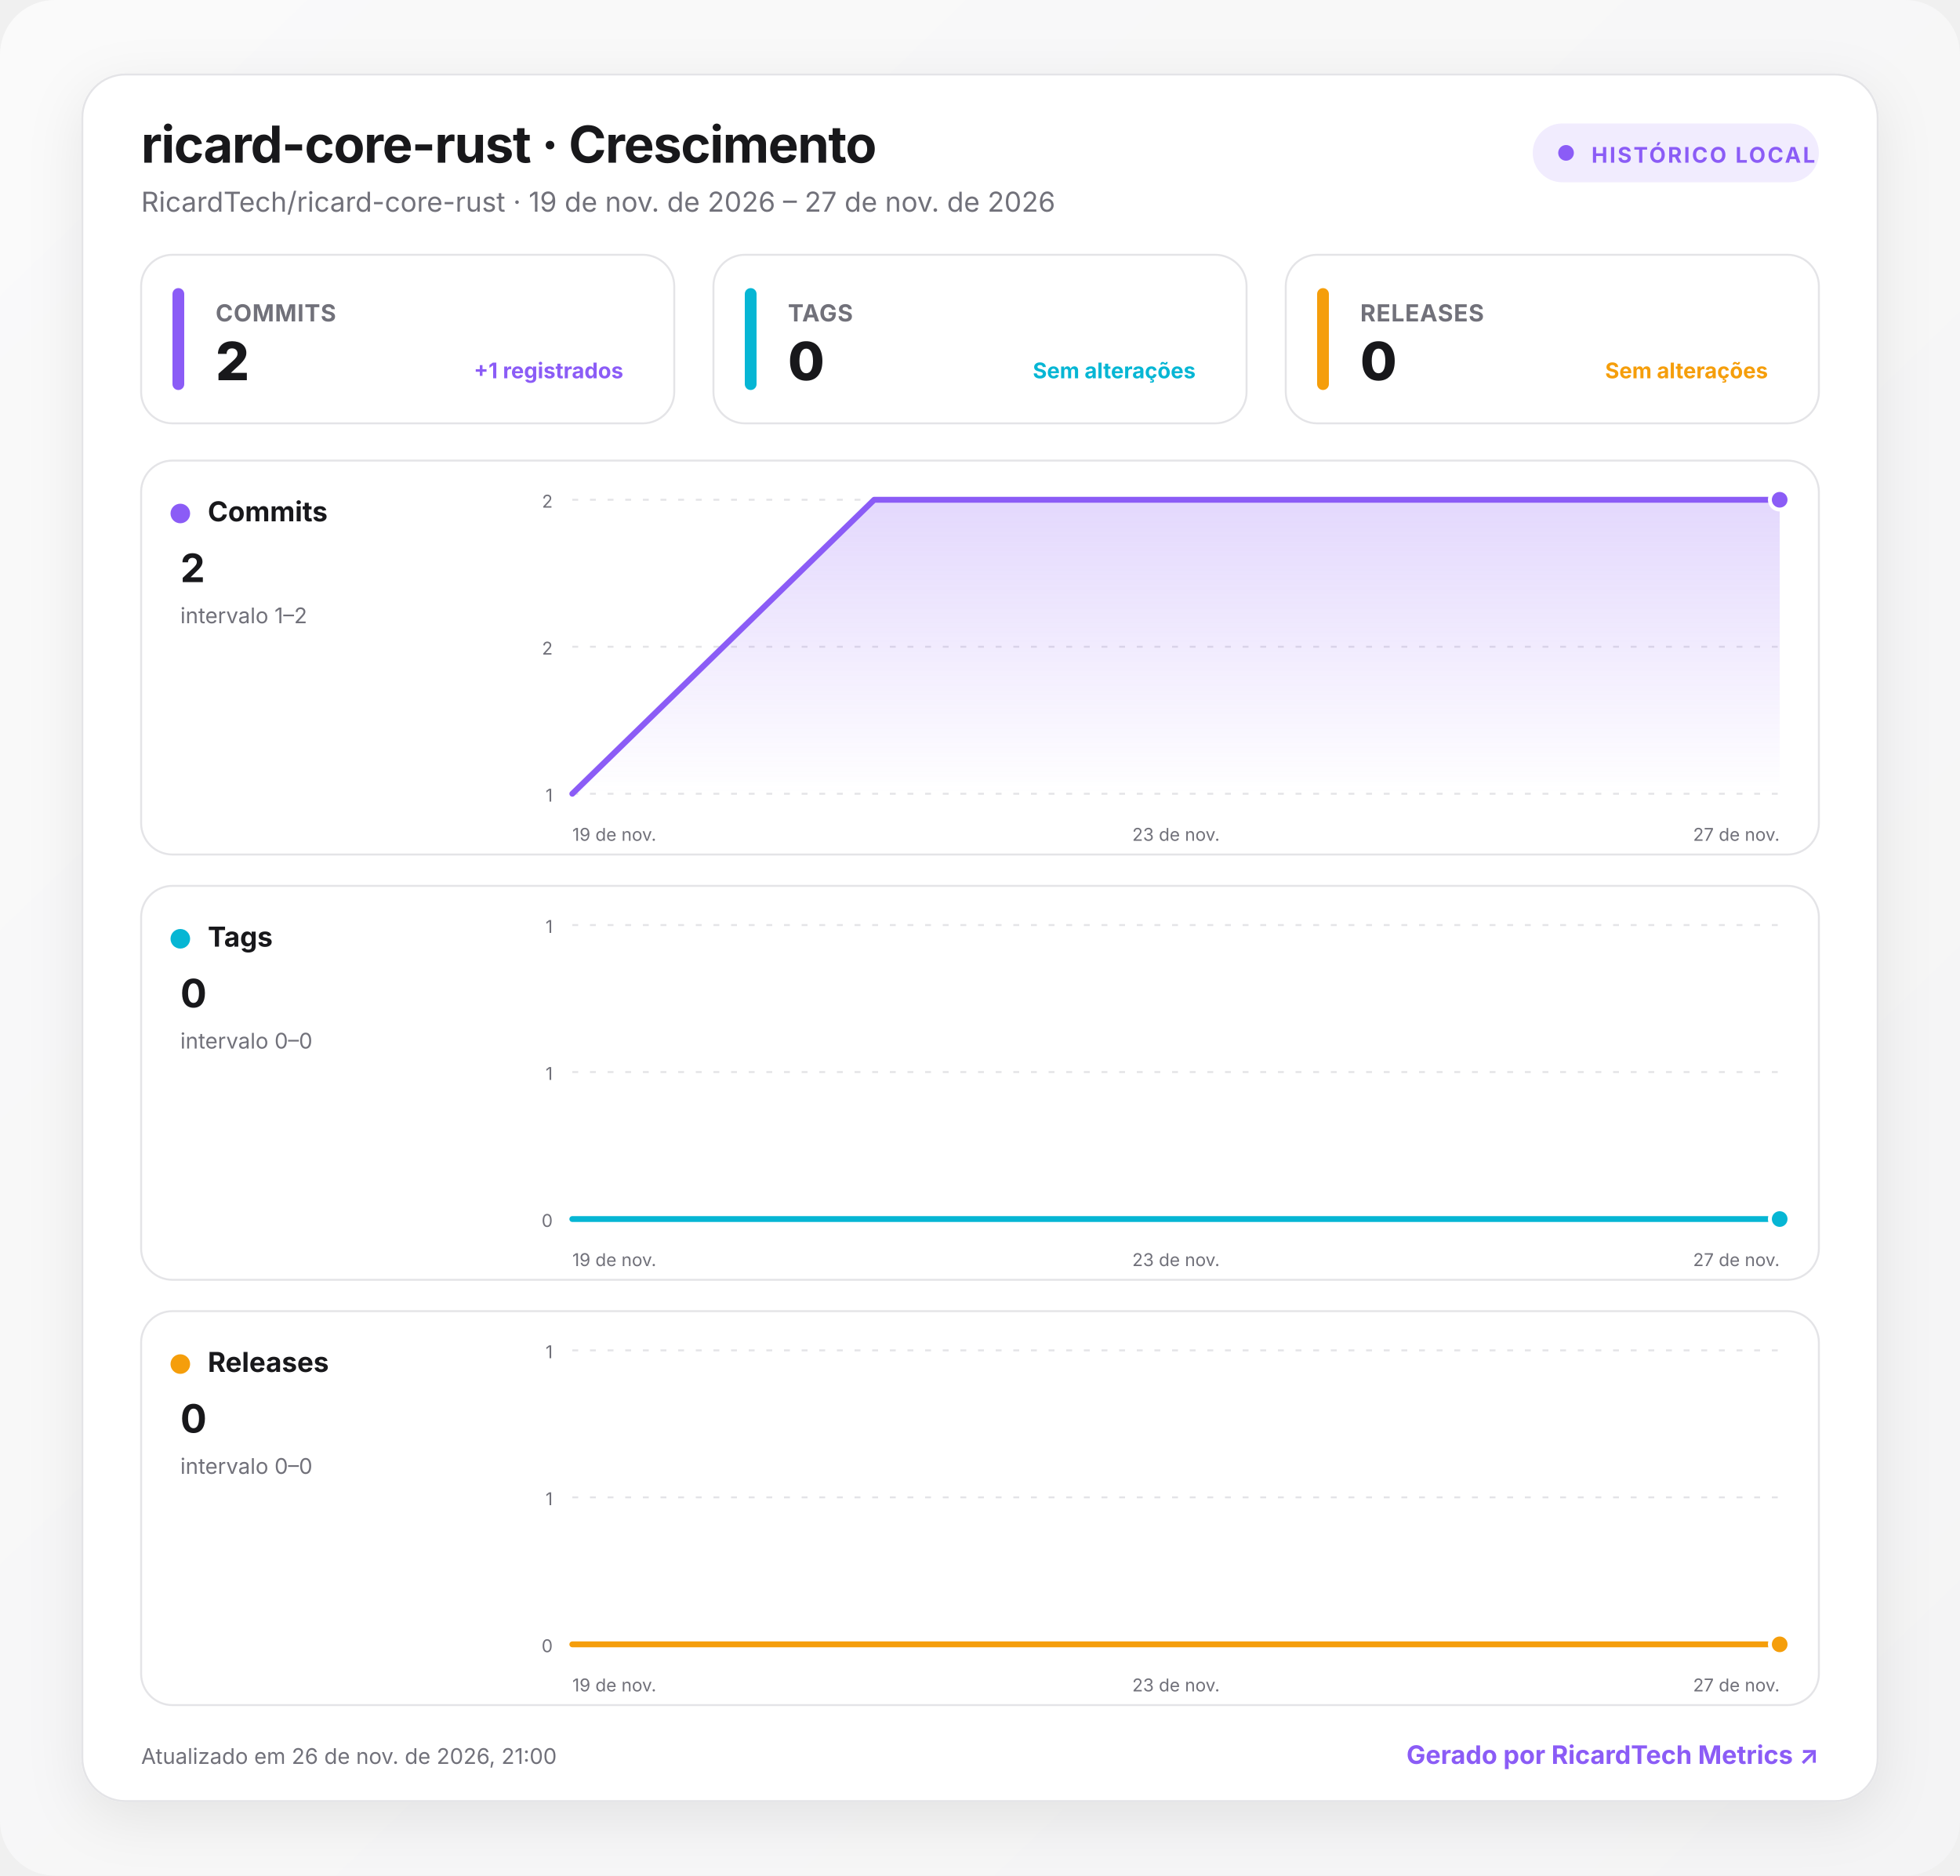
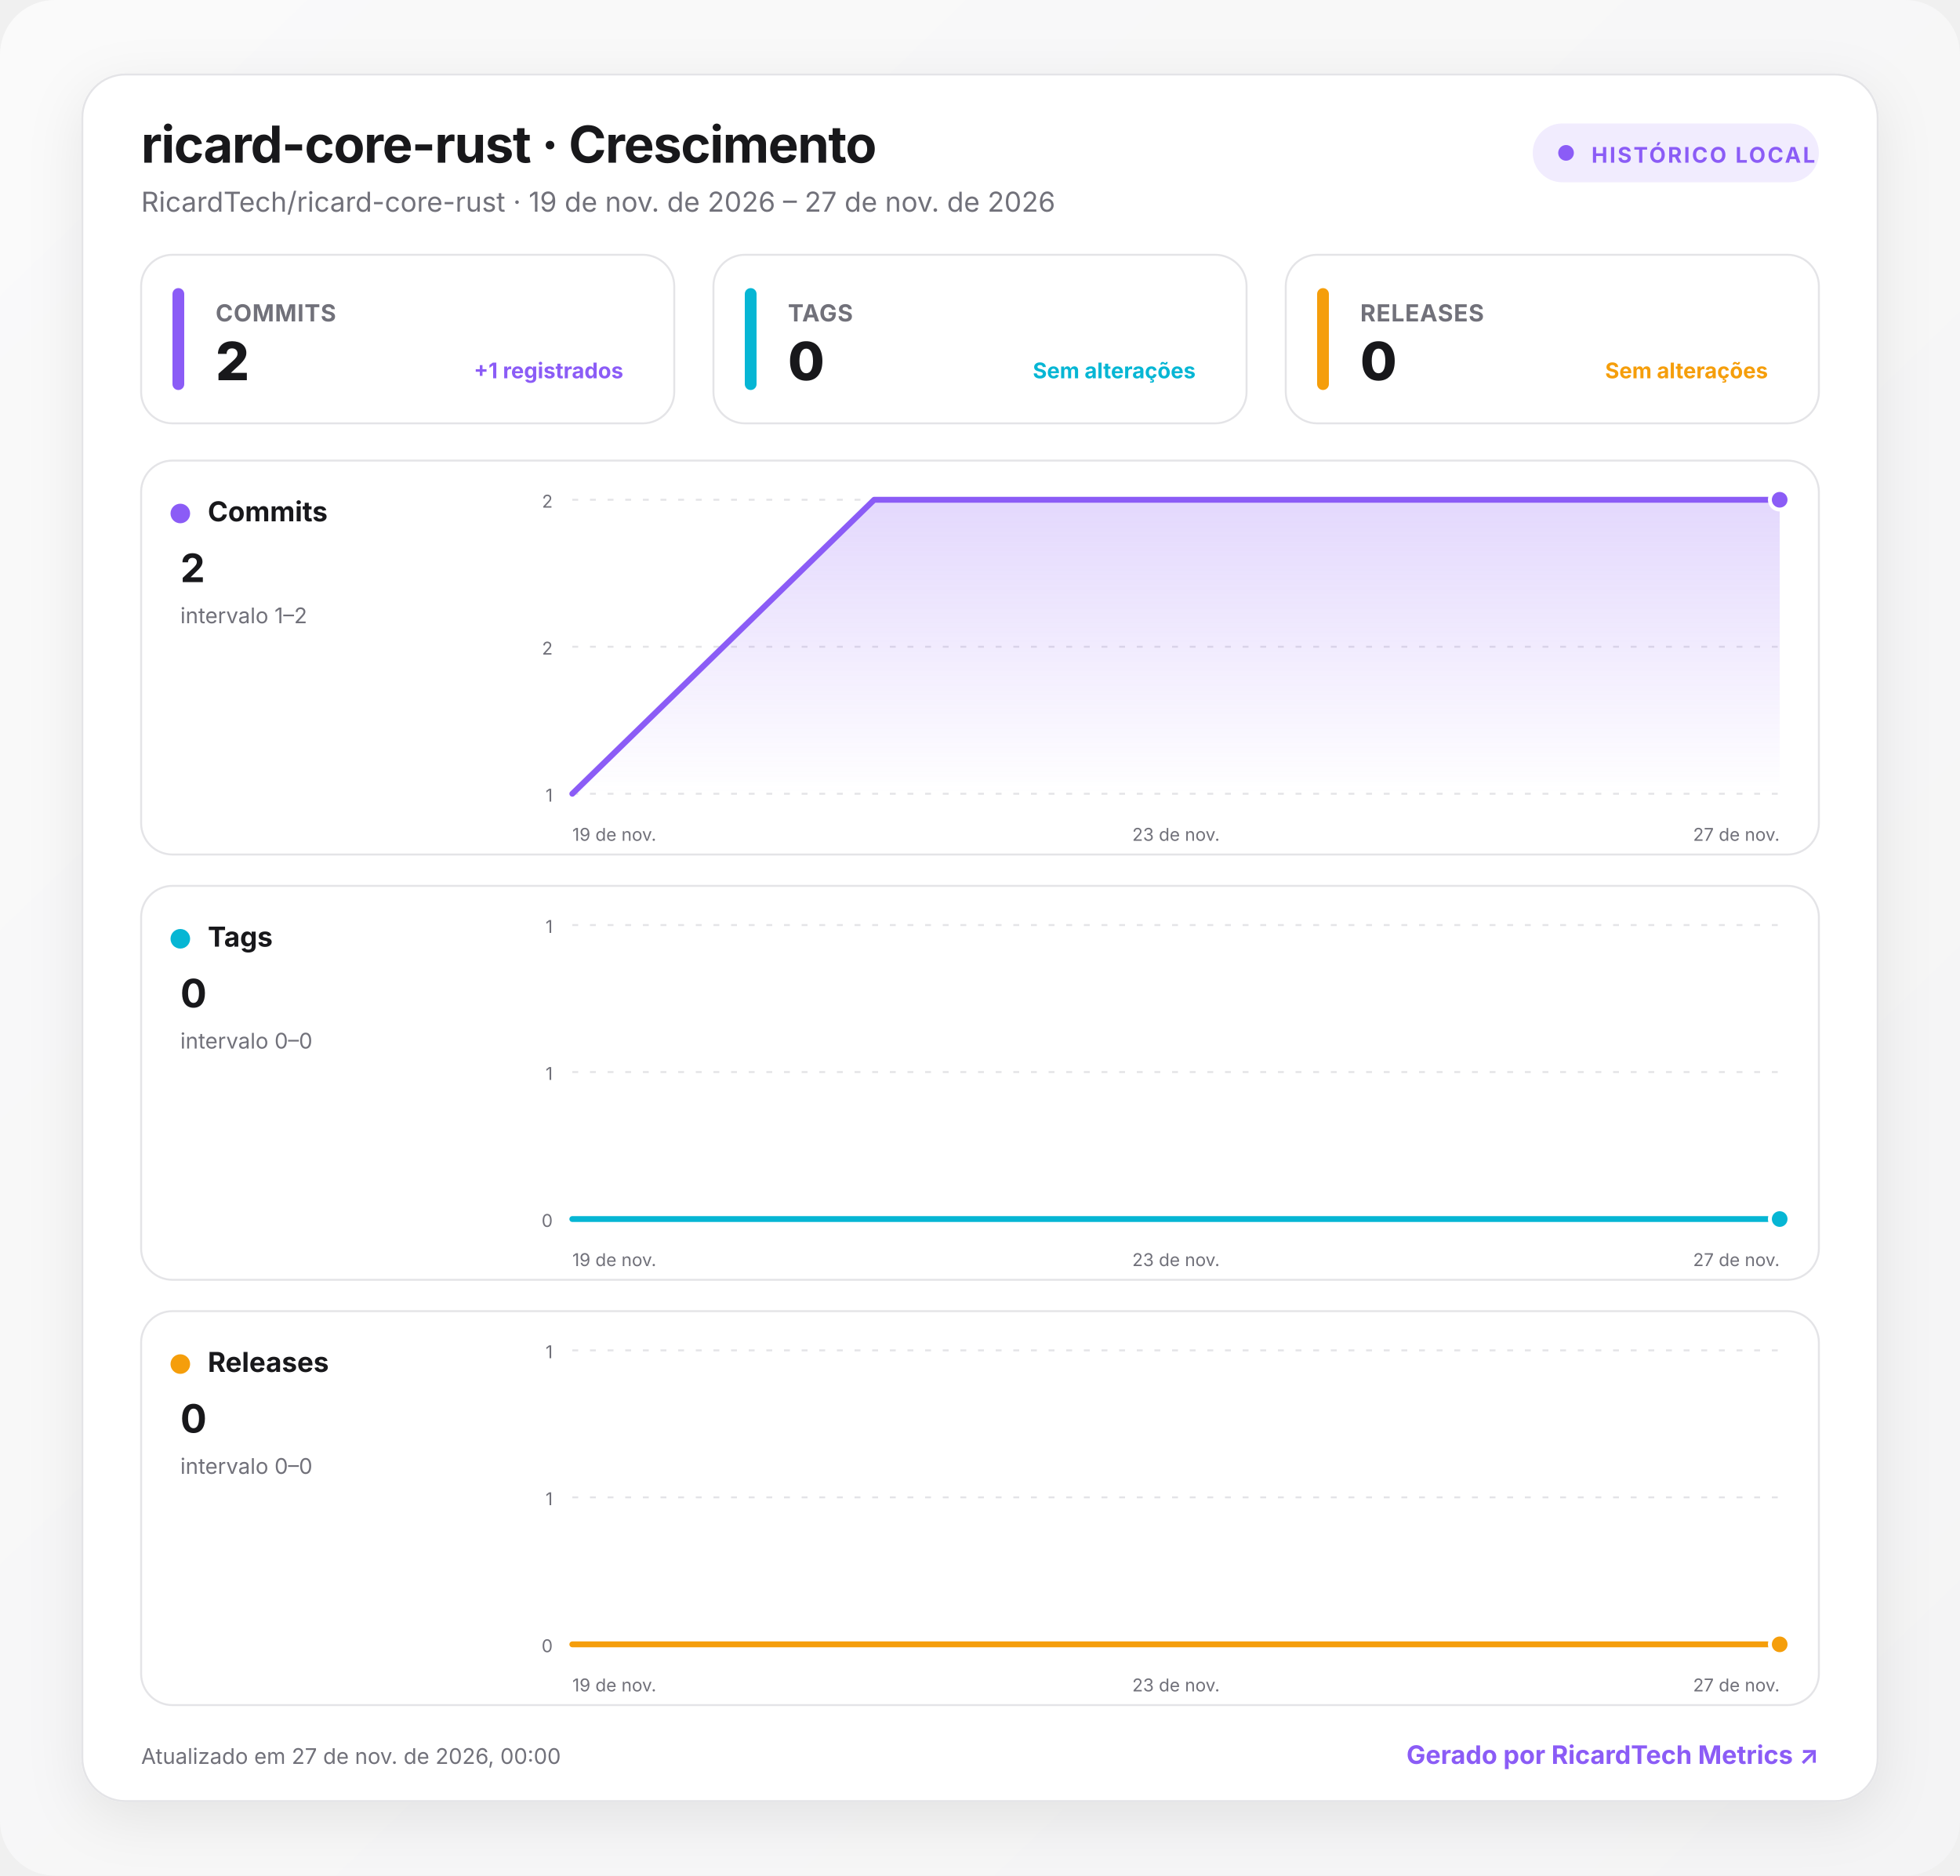
<svg xmlns="http://www.w3.org/2000/svg" width="1000" height="957" viewBox="0 0 1000 957" role="img" aria-labelledby="title desc">
  <defs>
    <linearGradient id="background" x1="0" y1="0" x2="1" y2="1">
      <stop offset="0" stop-color="#fafafa" />
      <stop offset="1" stop-color="#f4f4f5" />
    </linearGradient>
    <linearGradient id="fill-commits" x1="0" y1="0" x2="0" y2="1">
      <stop offset="0" stop-color="#8b5cf6" stop-opacity=".24" />
      <stop offset="1" stop-color="#8b5cf6" stop-opacity="0" />
    </linearGradient>
    <linearGradient id="fill-tags" x1="0" y1="0" x2="0" y2="1">
      <stop offset="0" stop-color="#06b6d4" stop-opacity=".24" />
      <stop offset="1" stop-color="#06b6d4" stop-opacity="0" />
    </linearGradient>
    <linearGradient id="fill-releases" x1="0" y1="0" x2="0" y2="1">
      <stop offset="0" stop-color="#f59e0b" stop-opacity=".24" />
      <stop offset="1" stop-color="#f59e0b" stop-opacity="0" />
    </linearGradient>
    <filter id="shadow" x="-10%" y="-10%" width="120%" height="130%">
      <feDropShadow dx="0" dy="8" stdDeviation="14" flood-color="#18181b" flood-opacity=".08" />
    </filter>
    <style>
      :root { color-scheme: light dark; }
      .bg { fill: url(#background); }
      .surface { fill: #ffffff; stroke: #e4e4e7; }
      .panel { fill: #ffffff; stroke: #e4e4e7; }
      .primary { fill: #18181b; }
      .secondary { fill: #71717a; }
      .grid { stroke: #e4e4e7; }
      text { font-family: Inter, ui-sans-serif, system-ui, -apple-system, BlinkMacSystemFont, "Segoe UI", Roboto, sans-serif; }
      @media (prefers-color-scheme: dark) {
        .bg { fill: #09090b; }
        .surface, .panel { fill: #111113; stroke: #27272a; }
        .primary { fill: #fafafa; }
        .secondary { fill: #a1a1aa; }
        .grid { stroke: #27272a; }
      }
    </style>
  </defs>
  <rect class="bg" width="1000" height="957" rx="28" />
  <g transform="translate(42 38)">
    <rect x="0" y="0" width="916" height="881" rx="22" class="surface" filter="url(#shadow)" />
    <text x="30" y="45" class="primary" font-size="26" font-weight="750" letter-spacing="-.5">ricard-core-rust · Crescimento</text>
    <text x="30" y="70" class="secondary" font-size="14">RicardTech/ricard-core-rust · 19 de nov. de 2026 – 27 de nov. de 2026</text>
    <g transform="translate(740 25)">
      <rect width="146" height="30" rx="15" fill="#8b5cf6" fill-opacity=".12" />
      <circle cx="17" cy="15" r="4" fill="#8b5cf6" />
      <text x="30" y="20" fill="#8b5cf6" font-size="11" font-weight="700" letter-spacing="1">HISTÓRICO LOCAL</text>
    </g>
    <g transform="translate(30 92)">
      <rect width="272" height="86" rx="16" class="panel" />
      <rect x="16" y="17" width="6" height="52" rx="3" fill="#8b5cf6" />
      <text x="38" y="34" class="secondary" font-size="12" font-weight="650" letter-spacing=".3">COMMITS</text>
      <text x="38" y="64" class="primary" font-size="27" font-weight="760" letter-spacing="-.5">2</text>
      <text x="246" y="63" text-anchor="end" fill="#8b5cf6" font-size="11" font-weight="650">+1 registrados</text>
    </g>
    <g transform="translate(322 92)">
      <rect width="272" height="86" rx="16" class="panel" />
      <rect x="16" y="17" width="6" height="52" rx="3" fill="#06b6d4" />
      <text x="38" y="34" class="secondary" font-size="12" font-weight="650" letter-spacing=".3">TAGS</text>
      <text x="38" y="64" class="primary" font-size="27" font-weight="760" letter-spacing="-.5">0</text>
      <text x="246" y="63" text-anchor="end" fill="#06b6d4" font-size="11" font-weight="650">Sem alterações</text>
    </g>
    <g transform="translate(614 92)">
      <rect width="272" height="86" rx="16" class="panel" />
      <rect x="16" y="17" width="6" height="52" rx="3" fill="#f59e0b" />
      <text x="38" y="34" class="secondary" font-size="12" font-weight="650" letter-spacing=".3">RELEASES</text>
      <text x="38" y="64" class="primary" font-size="27" font-weight="760" letter-spacing="-.5">0</text>
      <text x="246" y="63" text-anchor="end" fill="#f59e0b" font-size="11" font-weight="650">Sem alterações</text>
    </g>
    <g transform="translate(30 197)">
      <rect width="856" height="201" rx="16" class="panel" />
      <circle cx="20" cy="27" r="5" fill="#8b5cf6" />
      <text x="34" y="31" class="primary" font-size="14" font-weight="700">Commits</text>
      <text x="20" y="62" class="primary" font-size="20" font-weight="750">2</text>
      <text x="20" y="83" class="secondary" font-size="11">intervalo 1–2</text>
      <line x1="220" x2="836" y1="20" y2="20" class="grid" stroke-width="1" stroke-dasharray="3 6" />
      <text x="210" y="24" text-anchor="end" class="secondary" font-size="9">2</text>
      <line x1="220" x2="836" y1="95" y2="95" class="grid" stroke-width="1" stroke-dasharray="3 6" />
      <text x="210" y="99" text-anchor="end" class="secondary" font-size="9">2</text>
      <line x1="220" x2="836" y1="170" y2="170" class="grid" stroke-width="1" stroke-dasharray="3 6" />
      <text x="210" y="174" text-anchor="end" class="secondary" font-size="9">1</text>
      <path d="M220 170 L374 20 L836 20 L836 170 L220 170 Z" fill="url(#fill-commits)" />
      <path d="M220 170 L374 20 L836 20" fill="none" stroke="#8b5cf6" stroke-width="3" stroke-linecap="round" stroke-linejoin="round" />
      <circle cx="836" cy="20" r="5" fill="#8b5cf6" stroke="#fff" stroke-width="2" />
      <text x="220" y="194" text-anchor="start" class="secondary" font-size="9">19 de nov.</text>
      <text x="528" y="194" text-anchor="middle" class="secondary" font-size="9">23 de nov.</text>
      <text x="836" y="194" text-anchor="end" class="secondary" font-size="9">27 de nov.</text>
    </g>
    <g transform="translate(30 414)">
      <rect width="856" height="201" rx="16" class="panel" />
      <circle cx="20" cy="27" r="5" fill="#06b6d4" />
      <text x="34" y="31" class="primary" font-size="14" font-weight="700">Tags</text>
      <text x="20" y="62" class="primary" font-size="20" font-weight="750">0</text>
      <text x="20" y="83" class="secondary" font-size="11">intervalo 0–0</text>
      <line x1="220" x2="836" y1="20" y2="20" class="grid" stroke-width="1" stroke-dasharray="3 6" />
      <text x="210" y="24" text-anchor="end" class="secondary" font-size="9">1</text>
      <line x1="220" x2="836" y1="95" y2="95" class="grid" stroke-width="1" stroke-dasharray="3 6" />
      <text x="210" y="99" text-anchor="end" class="secondary" font-size="9">1</text>
      <line x1="220" x2="836" y1="170" y2="170" class="grid" stroke-width="1" stroke-dasharray="3 6" />
      <text x="210" y="174" text-anchor="end" class="secondary" font-size="9">0</text>
      <path d="M220 170 L374 170 L836 170 L836 170 L220 170 Z" fill="url(#fill-tags)" />
      <path d="M220 170 L374 170 L836 170" fill="none" stroke="#06b6d4" stroke-width="3" stroke-linecap="round" stroke-linejoin="round" />
      <circle cx="836" cy="170" r="5" fill="#06b6d4" stroke="#fff" stroke-width="2" />
      <text x="220" y="194" text-anchor="start" class="secondary" font-size="9">19 de nov.</text>
      <text x="528" y="194" text-anchor="middle" class="secondary" font-size="9">23 de nov.</text>
      <text x="836" y="194" text-anchor="end" class="secondary" font-size="9">27 de nov.</text>
    </g>
    <g transform="translate(30 631)">
      <rect width="856" height="201" rx="16" class="panel" />
      <circle cx="20" cy="27" r="5" fill="#f59e0b" />
      <text x="34" y="31" class="primary" font-size="14" font-weight="700">Releases</text>
      <text x="20" y="62" class="primary" font-size="20" font-weight="750">0</text>
      <text x="20" y="83" class="secondary" font-size="11">intervalo 0–0</text>
      <line x1="220" x2="836" y1="20" y2="20" class="grid" stroke-width="1" stroke-dasharray="3 6" />
      <text x="210" y="24" text-anchor="end" class="secondary" font-size="9">1</text>
      <line x1="220" x2="836" y1="95" y2="95" class="grid" stroke-width="1" stroke-dasharray="3 6" />
      <text x="210" y="99" text-anchor="end" class="secondary" font-size="9">1</text>
      <line x1="220" x2="836" y1="170" y2="170" class="grid" stroke-width="1" stroke-dasharray="3 6" />
      <text x="210" y="174" text-anchor="end" class="secondary" font-size="9">0</text>
      <path d="M220 170 L374 170 L836 170 L836 170 L220 170 Z" fill="url(#fill-releases)" />
      <path d="M220 170 L374 170 L836 170" fill="none" stroke="#f59e0b" stroke-width="3" stroke-linecap="round" stroke-linejoin="round" />
      <circle cx="836" cy="170" r="5" fill="#f59e0b" stroke="#fff" stroke-width="2" />
      <text x="220" y="194" text-anchor="start" class="secondary" font-size="9">19 de nov.</text>
      <text x="528" y="194" text-anchor="middle" class="secondary" font-size="9">23 de nov.</text>
      <text x="836" y="194" text-anchor="end" class="secondary" font-size="9">27 de nov.</text>
    </g>
-     <text x="30" y="862" class="secondary" font-size="11">Atualizado em 26 de nov. de 2026, 21:00</text>
+     <text x="30" y="862" class="secondary" font-size="11">Atualizado em 27 de nov. de 2026, 00:00</text>
    <a href="https://git.ricardtech.top/RicardTech/ricardtech-metrics" target="_blank" aria-label="Abrir projeto RicardTech Metrics">
      <text x="886" y="862" fill="#8b5cf6" text-anchor="end" font-size="13" font-weight="700">Gerado por RicardTech Metrics ↗</text>
    </a>
  </g>
</svg>
